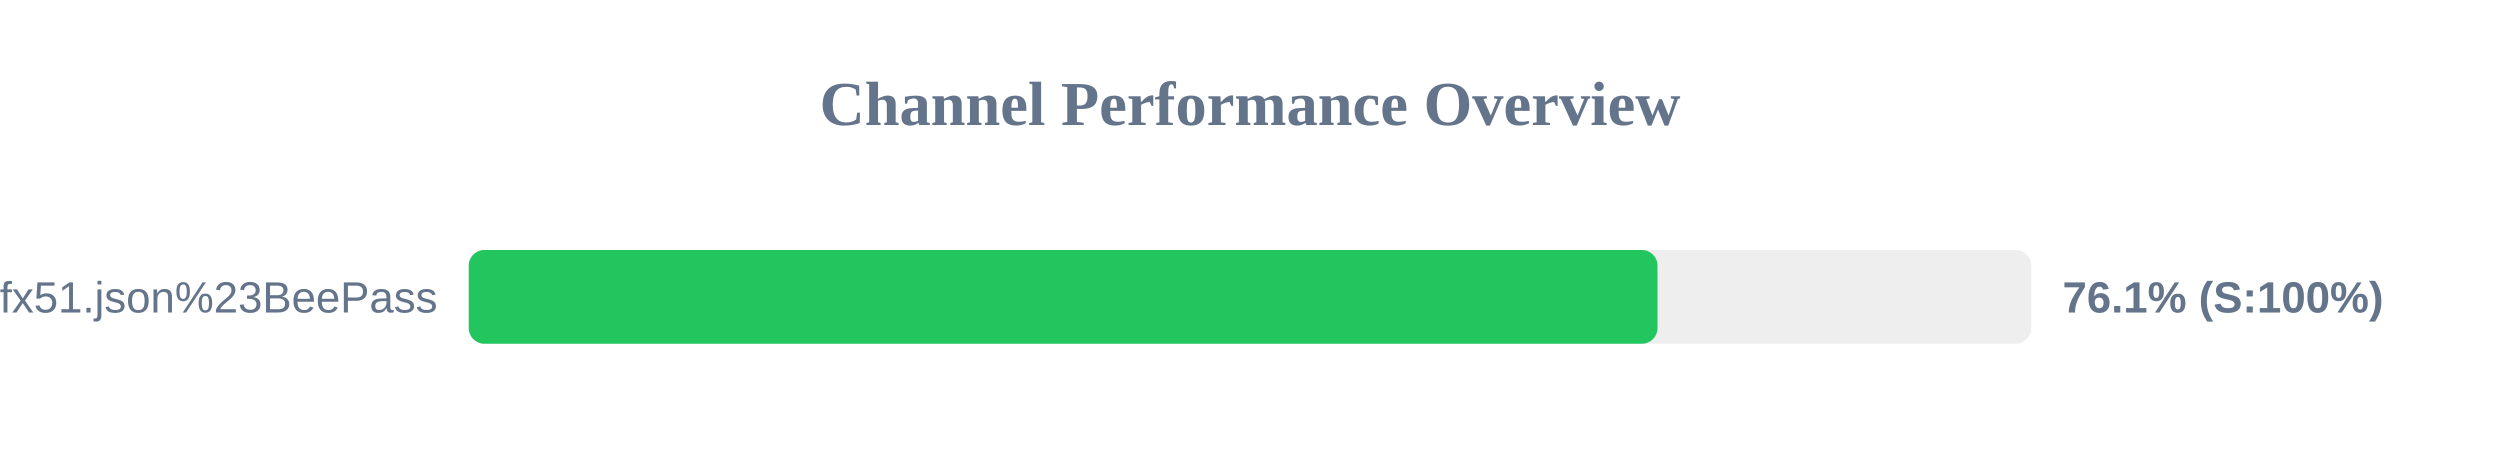
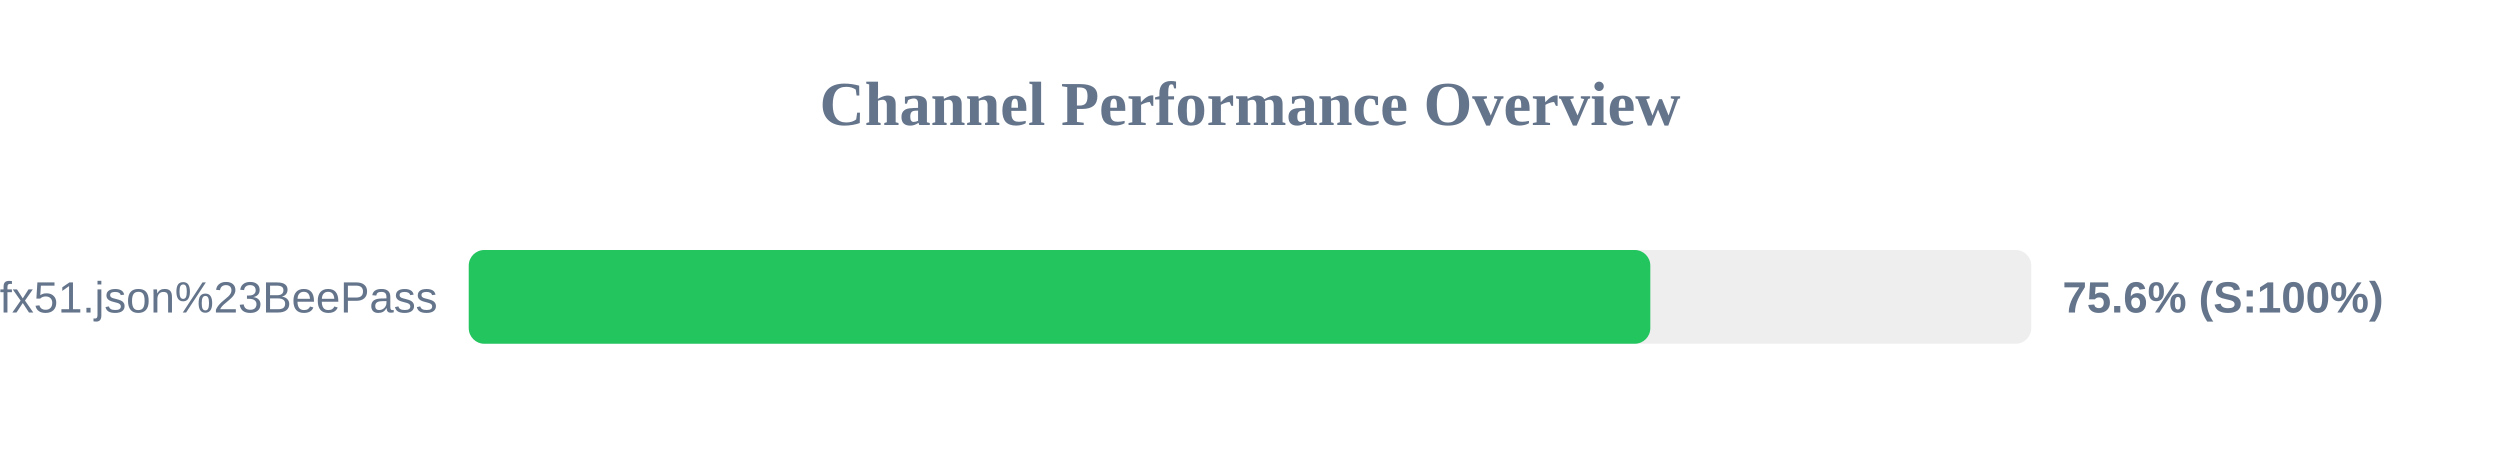
<svg xmlns="http://www.w3.org/2000/svg" width="800" height="150" version="1.1">
  <style>
        .row { font: 14px Arial; fill: #64748b; }
        .score { font: bold 14px Arial; fill: #64748b; }
    </style>
  <text x="400" y="40" text-anchor="middle" font-size="20px" font-weight="bold" fill="#64748b">Channel Performance Overview</text>
  <rect x="150" y="80" width="500" height="30" fill="#eee" rx="5" />
-   <rect x="150" y="80" width="380.4" height="30" fill="#22c55e" rx="5" />
+   <rect x="150" y="80" width="378.1" height="30" fill="#22c55e" rx="5" />
  <text x="140" y="100" text-anchor="end" class="row">sub?s=ssconf%3A%2F%2Fs3.amazonaws.com%2Fbeedynconprd%2Fzf38bv6oxi1nv3wfkpmxyfl8yj5fargza3foantoalu16vznl0ckxx7bgf1ufx51.json%23BeePass</text>
-   <text x="660" y="100" text-anchor="start" class="score">76.1% (S:100%)</text>
+   <text x="660" y="100" text-anchor="start" class="score">75.6% (S:100%)</text>
</svg>
